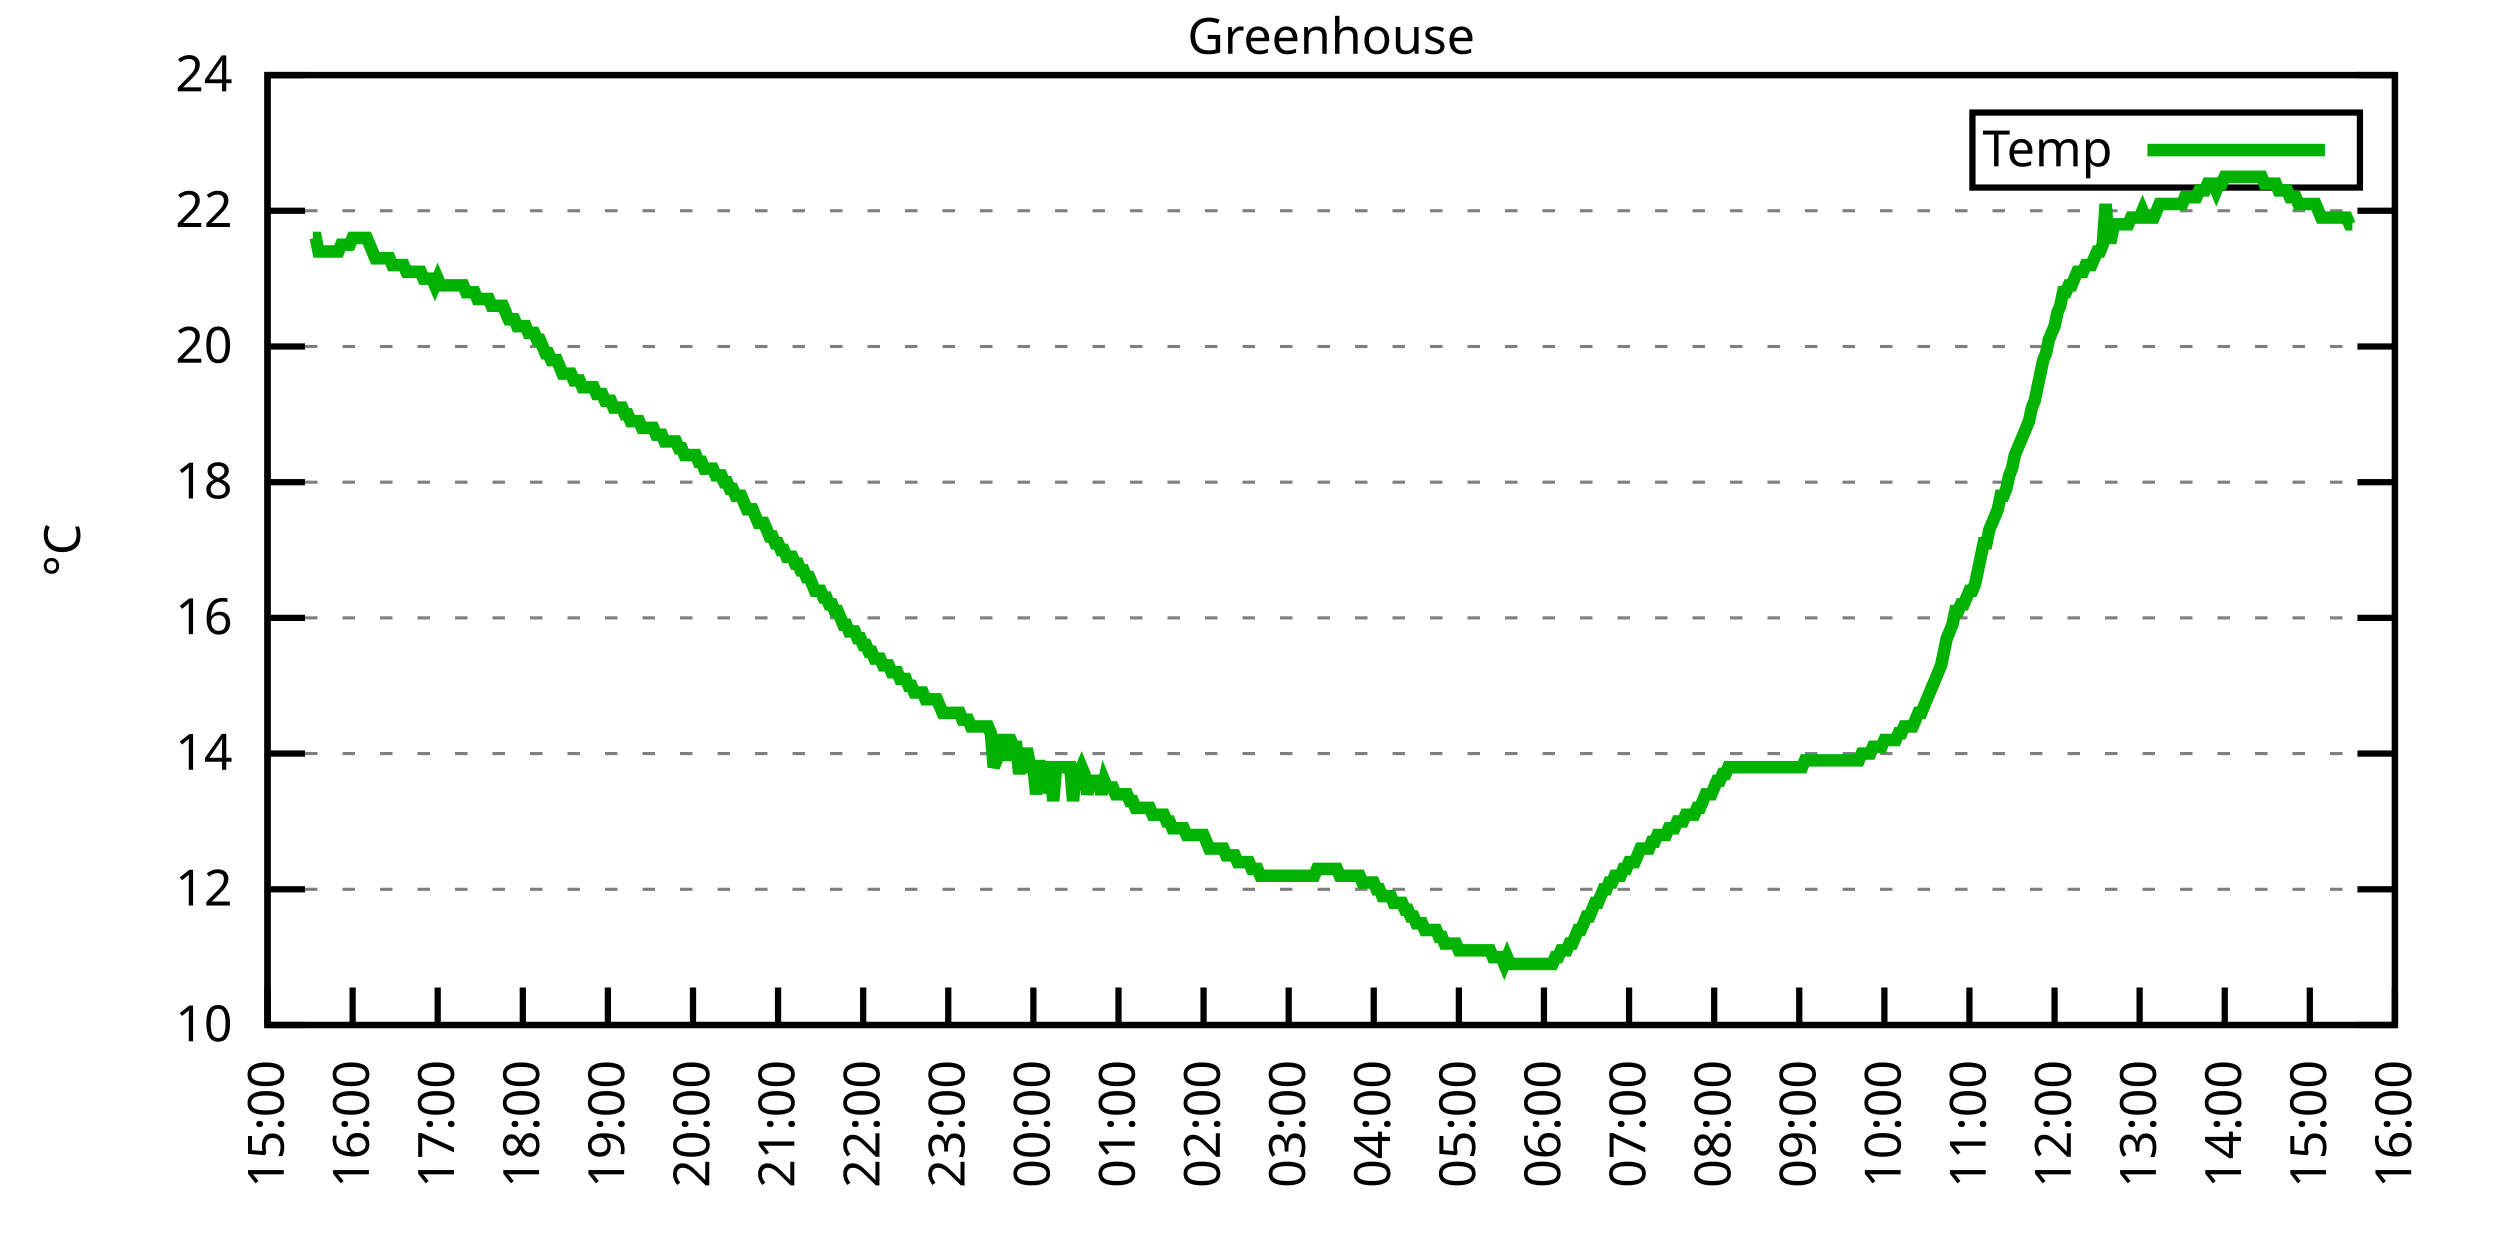
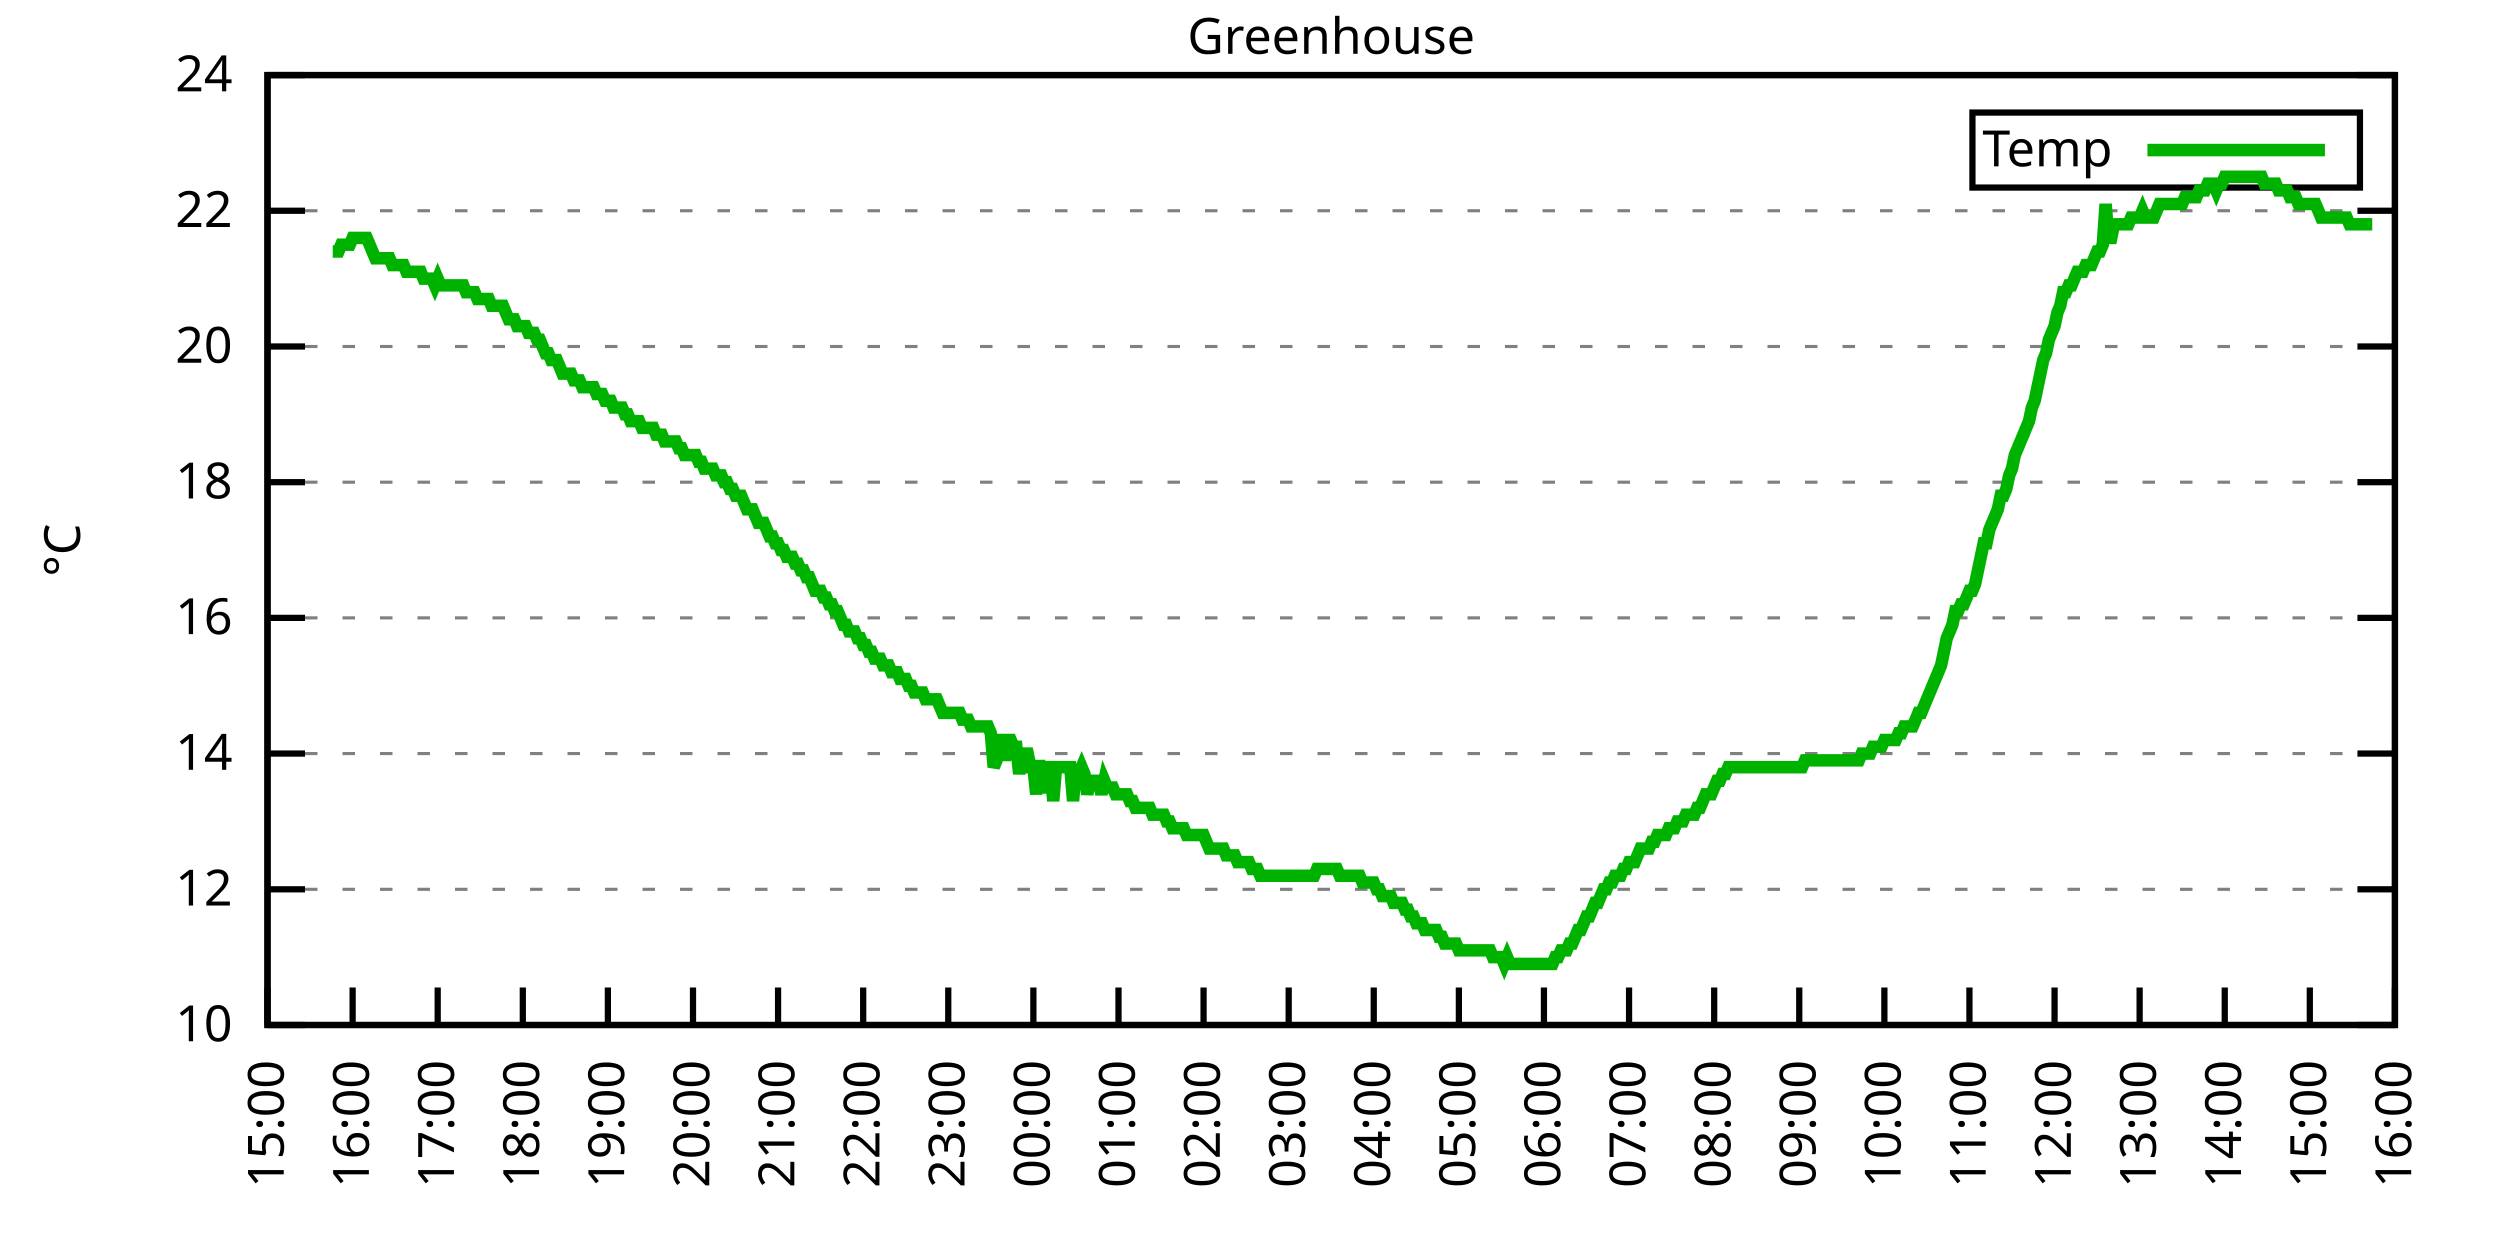
<svg xmlns="http://www.w3.org/2000/svg" xmlns:xlink="http://www.w3.org/1999/xlink" width="400" height="200" viewBox="0 0 400 200">
  <g id="gnuplot_canvas">
    <rect x="0" y="0" width="400" height="200" fill="none" />
    <defs>
      <circle id="gpDot" r="0.5" stroke-width="0.5" stroke="currentColor" />
      <path id="gpPt0" stroke-width="0.333" stroke="currentColor" d="M-1,0 h2 M0,-1 v2" />
      <path id="gpPt1" stroke-width="0.333" stroke="currentColor" d="M-1,-1 L1,1 M1,-1 L-1,1" />
      <path id="gpPt2" stroke-width="0.333" stroke="currentColor" d="M-1,0 L1,0 M0,-1 L0,1 M-1,-1 L1,1 M-1,1 L1,-1" />
      <rect id="gpPt3" stroke-width="0.333" stroke="currentColor" x="-1" y="-1" width="2" height="2" />
      <rect id="gpPt4" stroke-width="0.333" stroke="currentColor" fill="currentColor" x="-1" y="-1" width="2" height="2" />
      <circle id="gpPt5" stroke-width="0.333" stroke="currentColor" cx="0" cy="0" r="1" />
      <use xlink:href="#gpPt5" id="gpPt6" fill="currentColor" stroke="none" />
      <path id="gpPt7" stroke-width="0.333" stroke="currentColor" d="M0,-1.33 L-1.33,0.67 L1.33,0.67 z" />
      <use xlink:href="#gpPt7" id="gpPt8" fill="currentColor" stroke="none" />
      <use xlink:href="#gpPt7" id="gpPt9" stroke="currentColor" transform="rotate(180)" />
      <use xlink:href="#gpPt9" id="gpPt10" fill="currentColor" stroke="none" />
      <use xlink:href="#gpPt3" id="gpPt11" stroke="currentColor" transform="rotate(45)" />
      <use xlink:href="#gpPt11" id="gpPt12" fill="currentColor" stroke="none" />
      <path id="gpPt13" stroke-width="0.333" stroke="currentColor" d="M0,1.330 L1.265,0.411 L0.782,-1.067 L-0.782,-1.076 L-1.265,0.411 z" />
      <use xlink:href="#gpPt13" id="gpPt14" fill="currentColor" stroke="none" />
      <filter id="textbox" filterUnits="objectBoundingBox" x="0" y="0" height="1" width="1">
        <feFlood flood-color="white" flood-opacity="1" result="bgnd" />
        <feComposite in="SourceGraphic" in2="bgnd" operator="atop" />
      </filter>
      <filter id="greybox" filterUnits="objectBoundingBox" x="0" y="0" height="1" width="1">
        <feFlood flood-color="lightgrey" flood-opacity="1" result="grey" />
        <feComposite in="SourceGraphic" in2="grey" operator="atop" />
      </filter>
    </defs>
    <g fill="none" color="white" stroke="currentColor" stroke-width="1.00" stroke-linecap="butt" stroke-linejoin="miter">
</g>
    <g fill="none" color="black" stroke="currentColor" stroke-width="1.00" stroke-linecap="butt" stroke-linejoin="miter">
      <g stroke="none" shape-rendering="crispEdges">
        <polygon fill="rgb(255, 255, 255)" points="42.80,164.00 383.18,164.00 383.18,12.02 42.80,12.02 " />
      </g>
    </g>
    <g fill="none" color="black" stroke="currentColor" stroke-width="1.00" stroke-linecap="butt" stroke-linejoin="miter">
</g>
    <g fill="none" color="black" stroke="black" stroke-width="0.50" stroke-linecap="butt" stroke-linejoin="miter">
</g>
    <g fill="none" color="gray" stroke="currentColor" stroke-width="0.50" stroke-linecap="butt" stroke-linejoin="miter">
      <path stroke="gray" stroke-dasharray="2,4" class="gridline" d="M42.80,164.00 L383.19,164.00  " />
    </g>
    <g fill="none" color="gray" stroke="gray" stroke-width="1.00" stroke-linecap="butt" stroke-linejoin="miter">
</g>
    <g fill="none" color="black" stroke="currentColor" stroke-width="1.00" stroke-linecap="butt" stroke-linejoin="miter">
      <path stroke="black" d="M42.80,164.00 L48.80,164.00 M383.19,164.00 L377.19,164.00  " />
      <g transform="translate(37.20,166.60)" stroke="none" fill="black" font-family="Sans" font-size="8.00" text-anchor="end">
        <text>
          <tspan font-family="Sans"> 10</tspan>
        </text>
      </g>
    </g>
    <g fill="none" color="black" stroke="currentColor" stroke-width="1.00" stroke-linecap="butt" stroke-linejoin="miter">
</g>
    <g fill="none" color="black" stroke="black" stroke-width="0.50" stroke-linecap="butt" stroke-linejoin="miter">
</g>
    <g fill="none" color="gray" stroke="currentColor" stroke-width="0.50" stroke-linecap="butt" stroke-linejoin="miter">
      <path stroke="gray" stroke-dasharray="2,4" class="gridline" d="M42.80,142.29 L383.19,142.29  " />
    </g>
    <g fill="none" color="gray" stroke="gray" stroke-width="1.00" stroke-linecap="butt" stroke-linejoin="miter">
</g>
    <g fill="none" color="black" stroke="currentColor" stroke-width="1.00" stroke-linecap="butt" stroke-linejoin="miter">
      <path stroke="black" d="M42.80,142.29 L48.80,142.29 M383.19,142.29 L377.19,142.29  " />
      <g transform="translate(37.20,144.89)" stroke="none" fill="black" font-family="Sans" font-size="8.00" text-anchor="end">
        <text>
          <tspan font-family="Sans"> 12</tspan>
        </text>
      </g>
    </g>
    <g fill="none" color="black" stroke="currentColor" stroke-width="1.00" stroke-linecap="butt" stroke-linejoin="miter">
</g>
    <g fill="none" color="black" stroke="black" stroke-width="0.50" stroke-linecap="butt" stroke-linejoin="miter">
</g>
    <g fill="none" color="gray" stroke="currentColor" stroke-width="0.50" stroke-linecap="butt" stroke-linejoin="miter">
      <path stroke="gray" stroke-dasharray="2,4" class="gridline" d="M42.80,120.57 L383.19,120.57  " />
    </g>
    <g fill="none" color="gray" stroke="gray" stroke-width="1.00" stroke-linecap="butt" stroke-linejoin="miter">
</g>
    <g fill="none" color="black" stroke="currentColor" stroke-width="1.00" stroke-linecap="butt" stroke-linejoin="miter">
      <path stroke="black" d="M42.80,120.57 L48.80,120.57 M383.19,120.57 L377.19,120.57  " />
      <g transform="translate(37.20,123.17)" stroke="none" fill="black" font-family="Sans" font-size="8.00" text-anchor="end">
        <text>
          <tspan font-family="Sans"> 14</tspan>
        </text>
      </g>
    </g>
    <g fill="none" color="black" stroke="currentColor" stroke-width="1.00" stroke-linecap="butt" stroke-linejoin="miter">
</g>
    <g fill="none" color="black" stroke="black" stroke-width="0.50" stroke-linecap="butt" stroke-linejoin="miter">
</g>
    <g fill="none" color="gray" stroke="currentColor" stroke-width="0.50" stroke-linecap="butt" stroke-linejoin="miter">
      <path stroke="gray" stroke-dasharray="2,4" class="gridline" d="M42.80,98.86 L383.19,98.86  " />
    </g>
    <g fill="none" color="gray" stroke="gray" stroke-width="1.00" stroke-linecap="butt" stroke-linejoin="miter">
</g>
    <g fill="none" color="black" stroke="currentColor" stroke-width="1.00" stroke-linecap="butt" stroke-linejoin="miter">
      <path stroke="black" d="M42.80,98.86 L48.80,98.86 M383.19,98.86 L377.19,98.86  " />
      <g transform="translate(37.20,101.46)" stroke="none" fill="black" font-family="Sans" font-size="8.00" text-anchor="end">
        <text>
          <tspan font-family="Sans"> 16</tspan>
        </text>
      </g>
    </g>
    <g fill="none" color="black" stroke="currentColor" stroke-width="1.00" stroke-linecap="butt" stroke-linejoin="miter">
</g>
    <g fill="none" color="black" stroke="black" stroke-width="0.50" stroke-linecap="butt" stroke-linejoin="miter">
</g>
    <g fill="none" color="gray" stroke="currentColor" stroke-width="0.50" stroke-linecap="butt" stroke-linejoin="miter">
      <path stroke="gray" stroke-dasharray="2,4" class="gridline" d="M42.80,77.15 L383.19,77.15  " />
    </g>
    <g fill="none" color="gray" stroke="gray" stroke-width="1.00" stroke-linecap="butt" stroke-linejoin="miter">
</g>
    <g fill="none" color="black" stroke="currentColor" stroke-width="1.00" stroke-linecap="butt" stroke-linejoin="miter">
      <path stroke="black" d="M42.80,77.15 L48.80,77.15 M383.19,77.15 L377.19,77.15  " />
      <g transform="translate(37.20,79.75)" stroke="none" fill="black" font-family="Sans" font-size="8.00" text-anchor="end">
        <text>
          <tspan font-family="Sans"> 18</tspan>
        </text>
      </g>
    </g>
    <g fill="none" color="black" stroke="currentColor" stroke-width="1.00" stroke-linecap="butt" stroke-linejoin="miter">
</g>
    <g fill="none" color="black" stroke="black" stroke-width="0.50" stroke-linecap="butt" stroke-linejoin="miter">
</g>
    <g fill="none" color="gray" stroke="currentColor" stroke-width="0.50" stroke-linecap="butt" stroke-linejoin="miter">
      <path stroke="gray" stroke-dasharray="2,4" class="gridline" d="M42.80,55.44 L383.19,55.44  " />
    </g>
    <g fill="none" color="gray" stroke="gray" stroke-width="1.00" stroke-linecap="butt" stroke-linejoin="miter">
</g>
    <g fill="none" color="black" stroke="currentColor" stroke-width="1.00" stroke-linecap="butt" stroke-linejoin="miter">
      <path stroke="black" d="M42.80,55.44 L48.80,55.44 M383.19,55.44 L377.19,55.44  " />
      <g transform="translate(37.20,58.04)" stroke="none" fill="black" font-family="Sans" font-size="8.00" text-anchor="end">
        <text>
          <tspan font-family="Sans"> 20</tspan>
        </text>
      </g>
    </g>
    <g fill="none" color="black" stroke="currentColor" stroke-width="1.00" stroke-linecap="butt" stroke-linejoin="miter">
</g>
    <g fill="none" color="black" stroke="black" stroke-width="0.50" stroke-linecap="butt" stroke-linejoin="miter">
</g>
    <g fill="none" color="gray" stroke="currentColor" stroke-width="0.50" stroke-linecap="butt" stroke-linejoin="miter">
      <path stroke="gray" stroke-dasharray="2,4" class="gridline" d="M42.80,33.72 L383.19,33.72  " />
    </g>
    <g fill="none" color="gray" stroke="gray" stroke-width="1.00" stroke-linecap="butt" stroke-linejoin="miter">
</g>
    <g fill="none" color="black" stroke="currentColor" stroke-width="1.00" stroke-linecap="butt" stroke-linejoin="miter">
      <path stroke="black" d="M42.80,33.72 L48.80,33.72 M383.19,33.72 L377.19,33.72  " />
      <g transform="translate(37.20,36.32)" stroke="none" fill="black" font-family="Sans" font-size="8.00" text-anchor="end">
        <text>
          <tspan font-family="Sans"> 22</tspan>
        </text>
      </g>
    </g>
    <g fill="none" color="black" stroke="currentColor" stroke-width="1.00" stroke-linecap="butt" stroke-linejoin="miter">
</g>
    <g fill="none" color="black" stroke="black" stroke-width="0.50" stroke-linecap="butt" stroke-linejoin="miter">
</g>
    <g fill="none" color="gray" stroke="currentColor" stroke-width="0.50" stroke-linecap="butt" stroke-linejoin="miter">
      <path stroke="gray" stroke-dasharray="2,4" class="gridline" d="M42.80,12.01 L383.19,12.01  " />
    </g>
    <g fill="none" color="gray" stroke="gray" stroke-width="1.00" stroke-linecap="butt" stroke-linejoin="miter">
</g>
    <g fill="none" color="black" stroke="currentColor" stroke-width="1.00" stroke-linecap="butt" stroke-linejoin="miter">
      <path stroke="black" d="M42.80,12.01 L48.80,12.01 M383.19,12.01 L377.19,12.01  " />
      <g transform="translate(37.20,14.61)" stroke="none" fill="black" font-family="Sans" font-size="8.00" text-anchor="end">
        <text>
          <tspan font-family="Sans"> 24</tspan>
        </text>
      </g>
    </g>
    <g fill="none" color="black" stroke="currentColor" stroke-width="1.00" stroke-linecap="butt" stroke-linejoin="miter">
      <path stroke="black" d="M42.80,164.00 L42.80,158.00  " />
      <g transform="translate(45.40,169.60) rotate(270.00)" stroke="none" fill="black" font-family="Sans" font-size="8.00" text-anchor="end">
        <text>
          <tspan font-family="Sans">15:00</tspan>
        </text>
      </g>
    </g>
    <g fill="none" color="black" stroke="currentColor" stroke-width="1.00" stroke-linecap="butt" stroke-linejoin="miter">
      <path stroke="black" d="M56.42,164.00 L56.42,158.00  " />
      <g transform="translate(59.02,169.60) rotate(270.00)" stroke="none" fill="black" font-family="Sans" font-size="8.00" text-anchor="end">
        <text>
          <tspan font-family="Sans">16:00</tspan>
        </text>
      </g>
    </g>
    <g fill="none" color="black" stroke="currentColor" stroke-width="1.00" stroke-linecap="butt" stroke-linejoin="miter">
      <path stroke="black" d="M70.03,164.00 L70.03,158.00  " />
      <g transform="translate(72.63,169.60) rotate(270.00)" stroke="none" fill="black" font-family="Sans" font-size="8.00" text-anchor="end">
        <text>
          <tspan font-family="Sans">17:00</tspan>
        </text>
      </g>
    </g>
    <g fill="none" color="black" stroke="currentColor" stroke-width="1.00" stroke-linecap="butt" stroke-linejoin="miter">
      <path stroke="black" d="M83.65,164.00 L83.65,158.00  " />
      <g transform="translate(86.25,169.60) rotate(270.00)" stroke="none" fill="black" font-family="Sans" font-size="8.00" text-anchor="end">
        <text>
          <tspan font-family="Sans">18:00</tspan>
        </text>
      </g>
    </g>
    <g fill="none" color="black" stroke="currentColor" stroke-width="1.00" stroke-linecap="butt" stroke-linejoin="miter">
      <path stroke="black" d="M97.26,164.00 L97.26,158.00  " />
      <g transform="translate(99.86,169.60) rotate(270.00)" stroke="none" fill="black" font-family="Sans" font-size="8.00" text-anchor="end">
        <text>
          <tspan font-family="Sans">19:00</tspan>
        </text>
      </g>
    </g>
    <g fill="none" color="black" stroke="currentColor" stroke-width="1.00" stroke-linecap="butt" stroke-linejoin="miter">
      <path stroke="black" d="M110.88,164.00 L110.88,158.00  " />
      <g transform="translate(113.48,169.60) rotate(270.00)" stroke="none" fill="black" font-family="Sans" font-size="8.00" text-anchor="end">
        <text>
          <tspan font-family="Sans">20:00</tspan>
        </text>
      </g>
    </g>
    <g fill="none" color="black" stroke="currentColor" stroke-width="1.00" stroke-linecap="butt" stroke-linejoin="miter">
      <path stroke="black" d="M124.49,164.00 L124.49,158.00  " />
      <g transform="translate(127.09,169.60) rotate(270.00)" stroke="none" fill="black" font-family="Sans" font-size="8.00" text-anchor="end">
        <text>
          <tspan font-family="Sans">21:00</tspan>
        </text>
      </g>
    </g>
    <g fill="none" color="black" stroke="currentColor" stroke-width="1.00" stroke-linecap="butt" stroke-linejoin="miter">
      <path stroke="black" d="M138.11,164.00 L138.11,158.00  " />
      <g transform="translate(140.71,169.60) rotate(270.00)" stroke="none" fill="black" font-family="Sans" font-size="8.00" text-anchor="end">
        <text>
          <tspan font-family="Sans">22:00</tspan>
        </text>
      </g>
    </g>
    <g fill="none" color="black" stroke="currentColor" stroke-width="1.00" stroke-linecap="butt" stroke-linejoin="miter">
      <path stroke="black" d="M151.72,164.00 L151.72,158.00  " />
      <g transform="translate(154.32,169.60) rotate(270.00)" stroke="none" fill="black" font-family="Sans" font-size="8.00" text-anchor="end">
        <text>
          <tspan font-family="Sans">23:00</tspan>
        </text>
      </g>
    </g>
    <g fill="none" color="black" stroke="currentColor" stroke-width="1.00" stroke-linecap="butt" stroke-linejoin="miter">
      <path stroke="black" d="M165.34,164.00 L165.34,158.00  " />
      <g transform="translate(167.94,169.60) rotate(270.00)" stroke="none" fill="black" font-family="Sans" font-size="8.00" text-anchor="end">
        <text>
          <tspan font-family="Sans">00:00</tspan>
        </text>
      </g>
    </g>
    <g fill="none" color="black" stroke="currentColor" stroke-width="1.00" stroke-linecap="butt" stroke-linejoin="miter">
      <path stroke="black" d="M178.96,164.00 L178.96,158.00  " />
      <g transform="translate(181.56,169.60) rotate(270.00)" stroke="none" fill="black" font-family="Sans" font-size="8.00" text-anchor="end">
        <text>
          <tspan font-family="Sans">01:00</tspan>
        </text>
      </g>
    </g>
    <g fill="none" color="black" stroke="currentColor" stroke-width="1.00" stroke-linecap="butt" stroke-linejoin="miter">
      <path stroke="black" d="M192.57,164.00 L192.57,158.00  " />
      <g transform="translate(195.17,169.60) rotate(270.00)" stroke="none" fill="black" font-family="Sans" font-size="8.00" text-anchor="end">
        <text>
          <tspan font-family="Sans">02:00</tspan>
        </text>
      </g>
    </g>
    <g fill="none" color="black" stroke="currentColor" stroke-width="1.00" stroke-linecap="butt" stroke-linejoin="miter">
      <path stroke="black" d="M206.19,164.00 L206.19,158.00  " />
      <g transform="translate(208.79,169.60) rotate(270.00)" stroke="none" fill="black" font-family="Sans" font-size="8.00" text-anchor="end">
        <text>
          <tspan font-family="Sans">03:00</tspan>
        </text>
      </g>
    </g>
    <g fill="none" color="black" stroke="currentColor" stroke-width="1.00" stroke-linecap="butt" stroke-linejoin="miter">
      <path stroke="black" d="M219.80,164.00 L219.80,158.00  " />
      <g transform="translate(222.40,169.60) rotate(270.00)" stroke="none" fill="black" font-family="Sans" font-size="8.00" text-anchor="end">
        <text>
          <tspan font-family="Sans">04:00</tspan>
        </text>
      </g>
    </g>
    <g fill="none" color="black" stroke="currentColor" stroke-width="1.00" stroke-linecap="butt" stroke-linejoin="miter">
      <path stroke="black" d="M233.42,164.00 L233.42,158.00  " />
      <g transform="translate(236.02,169.60) rotate(270.00)" stroke="none" fill="black" font-family="Sans" font-size="8.00" text-anchor="end">
        <text>
          <tspan font-family="Sans">05:00</tspan>
        </text>
      </g>
    </g>
    <g fill="none" color="black" stroke="currentColor" stroke-width="1.00" stroke-linecap="butt" stroke-linejoin="miter">
      <path stroke="black" d="M247.03,164.00 L247.03,158.00  " />
      <g transform="translate(249.63,169.60) rotate(270.00)" stroke="none" fill="black" font-family="Sans" font-size="8.00" text-anchor="end">
        <text>
          <tspan font-family="Sans">06:00</tspan>
        </text>
      </g>
    </g>
    <g fill="none" color="black" stroke="currentColor" stroke-width="1.00" stroke-linecap="butt" stroke-linejoin="miter">
      <path stroke="black" d="M260.65,164.00 L260.65,158.00  " />
      <g transform="translate(263.25,169.60) rotate(270.00)" stroke="none" fill="black" font-family="Sans" font-size="8.00" text-anchor="end">
        <text>
          <tspan font-family="Sans">07:00</tspan>
        </text>
      </g>
    </g>
    <g fill="none" color="black" stroke="currentColor" stroke-width="1.00" stroke-linecap="butt" stroke-linejoin="miter">
      <path stroke="black" d="M274.27,164.00 L274.27,158.00  " />
      <g transform="translate(276.87,169.60) rotate(270.00)" stroke="none" fill="black" font-family="Sans" font-size="8.00" text-anchor="end">
        <text>
          <tspan font-family="Sans">08:00</tspan>
        </text>
      </g>
    </g>
    <g fill="none" color="black" stroke="currentColor" stroke-width="1.00" stroke-linecap="butt" stroke-linejoin="miter">
      <path stroke="black" d="M287.88,164.00 L287.88,158.00  " />
      <g transform="translate(290.48,169.60) rotate(270.00)" stroke="none" fill="black" font-family="Sans" font-size="8.00" text-anchor="end">
        <text>
          <tspan font-family="Sans">09:00</tspan>
        </text>
      </g>
    </g>
    <g fill="none" color="black" stroke="currentColor" stroke-width="1.00" stroke-linecap="butt" stroke-linejoin="miter">
      <path stroke="black" d="M301.50,164.00 L301.50,158.00  " />
      <g transform="translate(304.10,169.60) rotate(270.00)" stroke="none" fill="black" font-family="Sans" font-size="8.00" text-anchor="end">
        <text>
          <tspan font-family="Sans">10:00</tspan>
        </text>
      </g>
    </g>
    <g fill="none" color="black" stroke="currentColor" stroke-width="1.00" stroke-linecap="butt" stroke-linejoin="miter">
      <path stroke="black" d="M315.11,164.00 L315.11,158.00  " />
      <g transform="translate(317.71,169.60) rotate(270.00)" stroke="none" fill="black" font-family="Sans" font-size="8.00" text-anchor="end">
        <text>
          <tspan font-family="Sans">11:00</tspan>
        </text>
      </g>
    </g>
    <g fill="none" color="black" stroke="currentColor" stroke-width="1.00" stroke-linecap="butt" stroke-linejoin="miter">
      <path stroke="black" d="M328.73,164.00 L328.73,158.00  " />
      <g transform="translate(331.33,169.60) rotate(270.00)" stroke="none" fill="black" font-family="Sans" font-size="8.00" text-anchor="end">
        <text>
          <tspan font-family="Sans">12:00</tspan>
        </text>
      </g>
    </g>
    <g fill="none" color="black" stroke="currentColor" stroke-width="1.00" stroke-linecap="butt" stroke-linejoin="miter">
      <path stroke="black" d="M342.34,164.00 L342.34,158.00  " />
      <g transform="translate(344.94,169.60) rotate(270.00)" stroke="none" fill="black" font-family="Sans" font-size="8.00" text-anchor="end">
        <text>
          <tspan font-family="Sans">13:00</tspan>
        </text>
      </g>
    </g>
    <g fill="none" color="black" stroke="currentColor" stroke-width="1.00" stroke-linecap="butt" stroke-linejoin="miter">
      <path stroke="black" d="M355.96,164.00 L355.96,158.00  " />
      <g transform="translate(358.56,169.60) rotate(270.00)" stroke="none" fill="black" font-family="Sans" font-size="8.00" text-anchor="end">
        <text>
          <tspan font-family="Sans">14:00</tspan>
        </text>
      </g>
    </g>
    <g fill="none" color="black" stroke="currentColor" stroke-width="1.00" stroke-linecap="butt" stroke-linejoin="miter">
      <path stroke="black" d="M369.57,164.00 L369.57,158.00  " />
      <g transform="translate(372.17,169.60) rotate(270.00)" stroke="none" fill="black" font-family="Sans" font-size="8.00" text-anchor="end">
        <text>
          <tspan font-family="Sans">15:00</tspan>
        </text>
      </g>
    </g>
    <g fill="none" color="black" stroke="currentColor" stroke-width="1.00" stroke-linecap="butt" stroke-linejoin="miter">
      <path stroke="black" d="M383.19,164.00 L383.19,158.00  " />
      <g transform="translate(385.79,169.60) rotate(270.00)" stroke="none" fill="black" font-family="Sans" font-size="8.00" text-anchor="end">
        <text>
          <tspan font-family="Sans">16:00</tspan>
        </text>
      </g>
    </g>
    <g fill="none" color="black" stroke="currentColor" stroke-width="1.00" stroke-linecap="butt" stroke-linejoin="miter">
</g>
    <g fill="none" color="black" stroke="currentColor" stroke-width="1.00" stroke-linecap="butt" stroke-linejoin="miter">
      <path stroke="black" d="M42.80,12.01 L42.80,164.00 L383.19,164.00 L383.19,12.01 L42.80,12.01 Z  " />
    </g>
    <g fill="none" color="black" stroke="currentColor" stroke-width="1.00" stroke-linecap="butt" stroke-linejoin="miter">
</g>
    <g fill="none" color="black" stroke="currentColor" stroke-width="1.00" stroke-linecap="butt" stroke-linejoin="miter">
      <path stroke="black" d="M315.59,30.01 L315.59,18.01 L377.59,18.01 L377.59,30.01 L315.59,30.01 Z  " />
    </g>
    <g id="Greenhouse_plot_1">
      <g fill="none" color="white" stroke="black" stroke-width="2.00" stroke-linecap="butt" stroke-linejoin="miter">
</g>
      <g fill="none" color="black" stroke="currentColor" stroke-width="2.00" stroke-linecap="butt" stroke-linejoin="miter">
        <g transform="translate(337.99,26.61)" stroke="none" fill="black" font-family="Sans" font-size="8.00" text-anchor="end">
          <text>
            <tspan font-family="Sans">Temp</tspan>
          </text>
        </g>
      </g>
      <g fill="none" color="black" stroke="currentColor" stroke-width="2.00" stroke-linecap="butt" stroke-linejoin="miter">
-         <path stroke="rgb(  0, 178,   0)" d="M343.59,24.01 L371.99,24.01 M50.06,38.07 L50.52,38.07 L50.97,40.24 L51.42,40.24 L51.88,40.24 L52.33,40.24   L52.78,40.24 L53.24,40.24 L53.69,40.24 L54.15,40.24 L54.60,39.15 L55.05,39.15 L55.51,39.15 L55.96,39.15   L56.42,38.07 L56.87,38.07 L57.32,38.07 L57.78,38.07 L58.23,38.07 L58.68,38.07 L59.14,39.15 L59.59,40.24   L60.05,41.32 L60.50,41.32 L60.95,41.32 L61.41,41.32 L61.86,41.32 L62.32,41.32 L62.77,42.41 L63.22,42.41   L63.68,42.41 L64.13,42.41 L64.58,42.41 L65.04,43.49 L65.49,43.49 L65.95,43.49 L66.40,43.49 L66.85,43.49   L67.31,43.49 L67.76,44.58 L68.22,44.58 L68.67,44.58 L69.12,44.58 L69.58,45.66 L70.03,44.58 L70.49,45.66   L70.94,45.66 L71.39,45.66 L71.85,45.66 L72.30,45.66 L72.75,45.66 L73.21,45.66 L73.66,45.66 L74.12,45.66   L74.57,46.75 L75.02,46.75 L75.48,46.75 L75.93,46.75 L76.39,47.84 L76.84,47.84 L77.29,47.84 L77.75,47.84   L78.20,47.84 L78.65,48.92 L79.11,48.92 L79.56,48.92 L80.02,48.92 L80.47,48.92 L80.92,50.01 L81.38,51.09   L81.83,51.09 L82.29,51.09 L82.74,52.18 L83.19,52.18 L83.65,52.18 L84.10,52.18 L84.55,53.26 L85.01,53.26   L85.46,53.26 L85.92,54.35 L86.37,54.35 L86.82,55.44 L87.28,56.52 L87.73,56.52 L88.19,57.61 L88.64,57.61   L89.09,57.61 L89.55,58.69 L90.00,59.78 L90.45,59.78 L90.91,59.78 L91.36,59.78 L91.82,60.86 L92.27,60.86   L92.72,60.86 L93.18,61.95 L93.63,61.95 L94.09,61.95 L94.54,61.95 L94.99,61.95 L95.45,63.04 L95.90,63.04   L96.35,63.04 L96.81,64.12 L97.26,64.12 L97.72,64.12 L98.17,65.21 L98.62,65.21 L99.08,65.21 L99.53,65.21   L99.99,66.29 L100.44,66.29 L100.89,67.38 L101.35,67.38 L101.80,67.38 L102.25,67.38 L102.71,68.46 L103.16,68.46   L103.62,68.46 L104.07,68.46 L104.52,68.46 L104.98,69.55 L105.43,69.55 L105.89,69.55 L106.34,70.63 L106.79,70.63   L107.25,70.63 L107.70,70.63 L108.15,70.63 L108.61,71.72 L109.06,71.72 L109.52,72.81 L109.97,72.81 L110.42,72.81   L110.88,72.81 L111.33,72.81 L111.79,73.89 L112.24,73.89 L112.69,74.98 L113.15,74.98 L113.60,74.98 L114.05,74.98   L114.51,76.06 L114.96,76.06 L115.42,76.06 L115.87,77.15 L116.32,77.15 L116.78,78.23 L117.23,78.23 L117.69,79.32   L118.14,79.32 L118.59,79.32 L119.05,80.41 L119.50,81.49 L119.96,81.49 L120.41,81.49 L120.86,82.58 L121.32,83.66   L121.77,83.66 L122.22,83.66 L122.68,84.75 L123.13,85.83 L123.59,85.83 L124.04,86.92 L124.49,86.92 L124.95,88.00   L125.40,88.00 L125.86,89.09 L126.31,89.09 L126.76,89.09 L127.22,90.18 L127.67,90.18 L128.12,91.26 L128.58,91.26   L129.03,92.35 L129.49,92.35 L129.94,93.43 L130.39,94.52 L130.85,94.52 L131.30,94.52 L131.76,95.60 L132.21,95.60   L132.66,96.69 L133.12,96.69 L133.57,97.78 L134.02,97.78 L134.48,98.86 L134.93,99.95 L135.39,99.95 L135.84,101.03   L136.29,101.03 L136.75,101.03 L137.20,102.12 L137.66,102.12 L138.11,103.20 L138.56,103.20 L139.02,104.29 L139.47,104.29   L139.92,105.38 L140.38,105.38 L140.83,105.38 L141.29,106.46 L141.74,106.46 L142.19,106.46 L142.65,107.55 L143.10,107.55   L143.56,107.55 L144.01,108.63 L144.46,108.63 L144.92,108.63 L145.37,109.72 L145.82,109.72 L146.28,110.80 L146.73,110.80   L147.19,110.80 L147.64,110.80 L148.09,111.89 L148.55,111.89 L149.00,111.89 L149.46,111.89 L149.91,111.89 L150.36,112.97   L150.82,114.06 L151.27,114.06 L151.72,114.06 L152.18,114.06 L152.63,114.06 L153.09,114.06 L153.54,114.06 L153.99,115.15   L154.45,115.15 L154.90,115.15 L155.36,116.23 L155.81,116.23 L156.26,116.23 L156.72,116.23 L157.17,116.23 L157.62,116.23   L158.08,116.23 L158.53,117.32 L158.99,122.75 L159.44,121.66 L159.89,118.40 L160.35,118.40 L160.80,121.66 L161.26,118.40   L161.71,118.40 L162.16,119.49 L162.62,119.49 L163.07,123.83 L163.52,120.57 L163.98,120.57 L164.43,120.57 L164.89,122.75   L165.34,122.75 L165.79,127.09 L166.25,121.66 L166.70,126.00 L167.16,126.00 L167.61,122.75 L168.06,122.75 L168.52,128.17   L168.97,122.75 L169.43,122.75 L169.88,122.75 L170.33,122.75 L170.79,122.75 L171.24,122.75 L171.69,128.17 L172.15,122.75   L172.60,123.83 L173.06,122.75 L173.51,123.83 L173.96,127.09 L174.42,124.92 L174.87,124.92 L175.33,124.92 L175.78,124.92   L176.23,127.09 L176.69,124.92 L177.14,126.00 L177.59,126.00 L178.05,126.00 L178.50,127.09 L178.96,127.09 L179.41,127.09   L179.86,127.09 L180.32,127.09 L180.77,128.17 L181.23,128.17 L181.68,129.26 L182.13,129.26 L182.59,129.26 L183.04,129.26   L183.49,129.26 L183.95,129.26 L184.40,130.35 L184.86,130.35 L185.31,130.35 L185.76,130.35 L186.22,130.35 L186.67,131.43   L187.13,131.43 L187.58,132.52 L188.03,132.52 L188.49,132.52 L188.94,132.52 L189.39,132.52 L189.85,133.60 L190.30,133.60   L190.76,133.60 L191.21,133.60 L191.66,133.60 L192.12,133.60 L192.57,133.60 L193.03,134.69 L193.48,135.77 L193.93,135.77   L194.39,135.77 L194.84,135.77 L195.29,135.77 L195.75,135.77 L196.20,136.86 L196.66,136.86 L197.11,136.86 L197.56,136.86   L198.02,137.94 L198.47,137.94 L198.93,137.94 L199.38,137.94 L199.83,137.94 L200.29,139.03 L200.74,139.03 L201.19,139.03   L201.65,140.12 L202.10,140.12 L202.56,140.12 L203.01,140.12 L203.46,140.12 L203.92,140.12 L204.37,140.12 L204.83,140.12   L205.28,140.12 L205.73,140.12 L206.19,140.12 L206.64,140.12 L207.09,140.12 L207.55,140.12 L208.00,140.12 L208.46,140.12   L208.91,140.12 L209.36,140.12 L209.82,140.12 L210.27,140.12 L210.73,139.03 L211.18,139.03 L211.63,139.03 L212.09,139.03   L212.54,139.03 L213.00,139.03 L213.45,139.03 L213.90,139.03 L214.36,140.12 L214.81,140.12 L215.26,140.12 L215.72,140.12   L216.17,140.12 L216.63,140.12 L217.08,140.12 L217.53,140.12 L217.99,141.20 L218.44,141.20 L218.90,141.20 L219.35,141.20   L219.80,141.20 L220.26,142.29 L220.71,142.29 L221.16,143.37 L221.62,143.37 L222.07,143.37 L222.53,143.37 L222.98,144.46   L223.43,144.46 L223.89,144.46 L224.34,144.46 L224.80,145.54 L225.25,145.54 L225.70,146.63 L226.16,146.63 L226.61,147.72   L227.06,147.72 L227.52,147.72 L227.97,148.80 L228.43,148.80 L228.88,148.80 L229.33,148.80 L229.79,148.80 L230.24,149.89   L230.70,149.89 L231.15,150.97 L231.60,150.97 L232.06,150.97 L232.51,150.97 L232.96,150.97 L233.42,152.06 L233.87,152.06   L234.33,152.06 L234.78,152.06 L235.23,152.06 L235.69,152.06 L236.14,152.06 L236.60,152.06 L237.05,152.06 L237.50,152.06   L237.96,152.06 L238.41,152.06 L238.86,153.14 L239.32,153.14 L239.77,153.14 L240.23,153.14 L240.68,154.23 L241.13,153.14   L241.59,154.23 L242.04,154.23 L242.50,154.23 L242.95,154.23 L243.40,154.23 L243.86,154.23 L244.31,154.23 L244.76,154.23   L245.22,154.23 L245.67,154.23 L246.13,154.23 L246.58,154.23 L247.03,154.23 L247.49,154.23 L247.94,154.23 L248.40,154.23   L248.85,153.14 L249.30,153.14 L249.76,152.06 L250.21,152.06 L250.66,152.06 L251.12,150.97 L251.57,150.97 L252.03,149.89   L252.48,148.80 L252.93,148.80 L253.39,147.72 L253.84,146.63 L254.30,146.63 L254.75,145.54 L255.20,144.46 L255.66,144.46   L256.11,143.37 L256.56,142.29 L257.02,142.29 L257.47,141.20 L257.93,141.20 L258.38,140.12 L258.83,140.12 L259.29,140.12   L259.74,139.03 L260.20,139.03 L260.65,137.94 L261.10,137.94 L261.56,137.94 L262.01,136.86 L262.47,135.77 L262.92,135.77   L263.37,135.77 L263.83,135.77 L264.28,134.69 L264.73,134.69 L265.19,133.60 L265.64,133.60 L266.10,133.60 L266.55,133.60   L267.00,132.52 L267.46,132.52 L267.91,132.52 L268.37,131.43 L268.82,131.43 L269.27,131.43 L269.73,130.35 L270.18,130.35   L270.63,130.35 L271.09,130.35 L271.54,129.26 L272.00,129.26 L272.45,128.17 L272.90,127.09 L273.36,127.09 L273.81,127.09   L274.27,126.00 L274.72,124.92 L275.17,124.92 L275.63,123.83 L276.08,123.83 L276.53,122.75 L276.99,122.75 L277.44,122.75   L277.90,122.75 L278.35,122.75 L278.80,122.75 L279.26,122.75 L279.71,122.75 L280.17,122.75 L280.62,122.75 L281.07,122.75   L281.53,122.75 L281.98,122.75 L282.43,122.75 L282.89,122.75 L283.34,122.75 L283.80,122.75 L284.25,122.75 L284.70,122.75   L285.16,122.75 L285.61,122.75 L286.07,122.75 L286.52,122.75 L286.97,122.75 L287.43,122.75 L287.88,122.75 L288.33,122.75   L288.79,121.66 L289.24,121.66 L289.70,121.66 L290.15,121.66 L290.60,121.66 L291.06,121.66 L291.51,121.66 L291.97,121.66   L292.42,121.66 L292.87,121.66 L293.33,121.66 L293.78,121.66 L294.23,121.66 L294.69,121.66 L295.14,121.66 L295.60,121.66   L296.05,121.66 L296.50,121.66 L296.96,121.66 L297.41,121.66 L297.87,120.57 L298.32,120.57 L298.77,120.57 L299.23,120.57   L299.68,119.49 L300.13,119.49 L300.59,119.49 L301.04,119.49 L301.50,118.40 L301.95,118.40 L302.40,118.40 L302.86,118.40   L303.31,118.40 L303.77,117.32 L304.22,117.32 L304.67,116.23 L305.13,116.23 L305.58,116.23 L306.03,116.23 L306.49,115.15   L306.94,114.06 L307.40,114.06 L307.85,112.97 L308.30,111.89 L308.76,110.80 L309.21,109.72 L309.67,108.63 L310.12,107.55   L310.57,106.46 L311.03,104.29 L311.48,102.12 L311.94,101.03 L312.39,99.95 L312.84,97.78 L313.30,97.78 L313.75,96.69   L314.20,96.69 L314.66,95.60 L315.11,94.52 L315.57,94.52 L316.02,93.43 L316.47,91.26 L316.93,89.09 L317.38,86.92   L317.84,86.92 L318.29,84.75 L318.74,83.66 L319.20,82.58 L319.65,81.49 L320.10,79.32 L320.56,79.32 L321.01,78.23   L321.47,76.06 L321.92,74.98 L322.37,72.81 L322.83,71.72 L323.28,70.63 L323.74,69.55 L324.19,68.46 L324.64,67.38   L325.10,65.21 L325.55,64.12 L326.00,61.95 L326.46,59.78 L326.91,57.61 L327.37,56.52 L327.82,54.35 L328.27,53.26   L328.73,52.18 L329.18,50.01 L329.64,48.92 L330.09,46.75 L330.54,46.75 L331.00,45.66 L331.45,45.66 L331.90,44.58   L332.36,43.49 L332.81,43.49 L333.27,43.49 L333.72,42.41 L334.17,42.41 L334.63,42.41 L335.08,41.32 L335.54,40.24   L335.99,40.24 L336.44,39.15 L336.90,32.64 L337.35,38.07 L337.80,38.07 L338.26,35.89 L338.71,35.89 L339.17,35.89   L339.62,35.89 L340.07,35.89 L340.53,35.89 L340.98,34.81 L341.44,34.81 L341.89,34.81 L342.34,34.81 L342.80,33.72   L343.25,34.81 L343.70,34.81 L344.16,34.81 L344.61,34.81 L345.07,33.72 L345.52,32.64 L345.97,32.64 L346.43,32.64   L346.88,32.64 L347.34,32.64 L347.79,32.64 L348.24,32.64 L348.70,32.64 L349.15,32.64 L349.60,31.55 L350.06,31.55   L350.51,31.55 L350.97,31.55 L351.42,31.55 L351.87,30.47 L352.33,30.47 L352.78,30.47 L353.24,29.38 L353.69,29.38   L354.14,29.38 L354.60,30.47 L355.05,29.38 L355.50,29.38 L355.96,28.29 L356.41,28.29 L356.87,28.29 L357.32,28.29   L357.77,28.29 L358.23,28.29 L358.68,28.29 L359.14,28.29 L359.59,28.29 L360.04,28.29 L360.50,28.29 L360.95,28.29   L361.41,28.29 L361.86,28.29 L362.31,29.38 L362.77,29.38 L363.22,29.38 L363.67,29.38 L364.13,29.38 L364.58,30.47   L365.04,30.47 L365.49,30.47 L365.94,30.47 L366.40,31.55 L366.85,31.55 L367.31,31.55 L367.76,32.64 L368.21,32.64   L368.67,32.64 L369.12,32.64 L369.57,32.64 L370.03,32.64 L370.48,32.64 L370.94,33.72 L371.39,34.81 L371.84,34.81   L372.30,34.81 L372.75,34.81 L373.21,34.81 L373.66,34.81 L374.11,34.81 L374.57,34.81 L375.02,34.81 L375.47,34.81   L375.93,35.89 L376.38,35.89  " />
+         <path stroke="rgb(  0, 178,   0)" d="M343.59,24.01 L371.99,24.01 M53.24,40.24 L53.69,40.24 L54.15,40.24 L54.60,39.15 L55.05,39.15 L55.51,39.15   L55.96,39.15 L56.42,38.07 L56.87,38.07 L57.32,38.07 L57.78,38.07 L58.23,38.07 L58.68,38.07 L59.14,39.15   L59.59,40.24 L60.05,41.32 L60.50,41.32 L60.95,41.32 L61.41,41.32 L61.86,41.32 L62.32,41.32 L62.77,42.41   L63.22,42.41 L63.68,42.41 L64.13,42.41 L64.58,42.41 L65.04,43.49 L65.49,43.49 L65.95,43.49 L66.40,43.49   L66.85,43.49 L67.31,43.49 L67.76,44.58 L68.22,44.58 L68.67,44.58 L69.12,44.58 L69.58,45.66 L70.03,44.58   L70.49,45.66 L70.94,45.66 L71.39,45.66 L71.85,45.66 L72.30,45.66 L72.75,45.66 L73.21,45.66 L73.66,45.66   L74.12,45.66 L74.57,46.75 L75.02,46.75 L75.48,46.75 L75.93,46.75 L76.39,47.84 L76.84,47.84 L77.29,47.84   L77.75,47.84 L78.20,47.84 L78.65,48.92 L79.11,48.92 L79.56,48.92 L80.02,48.92 L80.47,48.92 L80.92,50.01   L81.38,51.09 L81.83,51.09 L82.29,51.09 L82.74,52.18 L83.19,52.18 L83.65,52.18 L84.10,52.18 L84.55,53.26   L85.01,53.26 L85.46,53.26 L85.92,54.35 L86.37,54.35 L86.82,55.44 L87.28,56.52 L87.73,56.52 L88.19,57.61   L88.64,57.61 L89.09,57.61 L89.55,58.69 L90.00,59.78 L90.45,59.78 L90.91,59.78 L91.36,59.78 L91.82,60.86   L92.27,60.86 L92.72,60.86 L93.18,61.95 L93.63,61.95 L94.09,61.95 L94.54,61.95 L94.99,61.95 L95.45,63.04   L95.90,63.04 L96.35,63.04 L96.81,64.12 L97.26,64.12 L97.72,64.12 L98.17,65.21 L98.62,65.21 L99.08,65.21   L99.53,65.21 L99.99,66.29 L100.44,66.29 L100.89,67.38 L101.35,67.38 L101.80,67.38 L102.25,67.38 L102.71,68.46   L103.16,68.46 L103.62,68.46 L104.07,68.46 L104.52,68.46 L104.98,69.55 L105.43,69.55 L105.89,69.55 L106.34,70.63   L106.79,70.63 L107.25,70.63 L107.70,70.63 L108.15,70.63 L108.61,71.72 L109.06,71.72 L109.52,72.81 L109.97,72.81   L110.42,72.81 L110.88,72.81 L111.33,72.81 L111.79,73.89 L112.24,73.89 L112.69,74.98 L113.15,74.98 L113.60,74.98   L114.05,74.98 L114.51,76.06 L114.96,76.06 L115.42,76.06 L115.87,77.15 L116.32,77.15 L116.78,78.23 L117.23,78.23   L117.69,79.32 L118.14,79.32 L118.59,79.32 L119.05,80.41 L119.50,81.49 L119.96,81.49 L120.41,81.49 L120.86,82.58   L121.32,83.66 L121.77,83.66 L122.22,83.66 L122.68,84.75 L123.13,85.83 L123.59,85.83 L124.04,86.92 L124.49,86.92   L124.95,88.00 L125.40,88.00 L125.86,89.09 L126.31,89.09 L126.76,89.09 L127.22,90.18 L127.67,90.18 L128.12,91.26   L128.58,91.26 L129.03,92.35 L129.49,92.35 L129.94,93.43 L130.39,94.52 L130.85,94.52 L131.30,94.52 L131.76,95.60   L132.21,95.60 L132.66,96.69 L133.12,96.69 L133.57,97.78 L134.02,97.78 L134.48,98.86 L134.93,99.95 L135.39,99.95   L135.84,101.03 L136.29,101.03 L136.75,101.03 L137.20,102.12 L137.66,102.12 L138.11,103.20 L138.56,103.20 L139.02,104.29   L139.47,104.29 L139.92,105.38 L140.38,105.38 L140.83,105.38 L141.29,106.46 L141.74,106.46 L142.19,106.46 L142.65,107.55   L143.10,107.55 L143.56,107.55 L144.01,108.63 L144.46,108.63 L144.92,108.63 L145.37,109.72 L145.82,109.72 L146.28,110.80   L146.73,110.80 L147.19,110.80 L147.64,110.80 L148.09,111.89 L148.55,111.89 L149.00,111.89 L149.46,111.89 L149.91,111.89   L150.36,112.97 L150.82,114.06 L151.27,114.06 L151.72,114.06 L152.18,114.06 L152.63,114.06 L153.09,114.06 L153.54,114.06   L153.99,115.15 L154.45,115.15 L154.90,115.15 L155.36,116.23 L155.81,116.23 L156.26,116.23 L156.72,116.23 L157.17,116.23   L157.62,116.23 L158.08,116.23 L158.53,117.32 L158.99,122.75 L159.44,121.66 L159.89,118.40 L160.35,118.40 L160.80,121.66   L161.26,118.40 L161.71,118.40 L162.16,119.49 L162.62,119.49 L163.07,123.83 L163.52,120.57 L163.98,120.57 L164.43,120.57   L164.89,122.75 L165.34,122.75 L165.79,127.09 L166.25,121.66 L166.70,126.00 L167.16,126.00 L167.61,122.75 L168.06,122.75   L168.52,128.17 L168.97,122.75 L169.43,122.75 L169.88,122.75 L170.33,122.75 L170.79,122.75 L171.24,122.75 L171.69,128.17   L172.15,122.75 L172.60,123.83 L173.06,122.75 L173.51,123.83 L173.96,127.09 L174.42,124.92 L174.87,124.92 L175.33,124.92   L175.78,124.92 L176.23,127.09 L176.69,124.92 L177.14,126.00 L177.59,126.00 L178.05,126.00 L178.50,127.09 L178.96,127.09   L179.41,127.09 L179.86,127.09 L180.32,127.09 L180.77,128.17 L181.23,128.17 L181.68,129.26 L182.13,129.26 L182.59,129.26   L183.04,129.26 L183.49,129.26 L183.95,129.26 L184.40,130.35 L184.86,130.35 L185.31,130.35 L185.76,130.35 L186.22,130.35   L186.67,131.43 L187.13,131.43 L187.58,132.52 L188.03,132.52 L188.49,132.52 L188.94,132.52 L189.39,132.52 L189.85,133.60   L190.30,133.60 L190.76,133.60 L191.21,133.60 L191.66,133.60 L192.12,133.60 L192.57,133.60 L193.03,134.69 L193.48,135.77   L193.93,135.77 L194.39,135.77 L194.84,135.77 L195.29,135.77 L195.75,135.77 L196.20,136.86 L196.66,136.86 L197.11,136.86   L197.56,136.86 L198.02,137.94 L198.47,137.94 L198.93,137.94 L199.38,137.94 L199.83,137.94 L200.29,139.03 L200.74,139.03   L201.19,139.03 L201.65,140.12 L202.10,140.12 L202.56,140.12 L203.01,140.12 L203.46,140.12 L203.92,140.12 L204.37,140.12   L204.83,140.12 L205.28,140.12 L205.73,140.12 L206.19,140.12 L206.64,140.12 L207.09,140.12 L207.55,140.12 L208.00,140.12   L208.46,140.12 L208.91,140.12 L209.36,140.12 L209.82,140.12 L210.27,140.12 L210.73,139.03 L211.18,139.03 L211.63,139.03   L212.09,139.03 L212.54,139.03 L213.00,139.03 L213.45,139.03 L213.90,139.03 L214.36,140.12 L214.81,140.12 L215.26,140.12   L215.72,140.12 L216.17,140.12 L216.63,140.12 L217.08,140.12 L217.53,140.12 L217.99,141.20 L218.44,141.20 L218.90,141.20   L219.35,141.20 L219.80,141.20 L220.26,142.29 L220.71,142.29 L221.16,143.37 L221.62,143.37 L222.07,143.37 L222.53,143.37   L222.98,144.46 L223.43,144.46 L223.89,144.46 L224.34,144.46 L224.80,145.54 L225.25,145.54 L225.70,146.63 L226.16,146.63   L226.61,147.72 L227.06,147.72 L227.52,147.72 L227.97,148.80 L228.43,148.80 L228.88,148.80 L229.33,148.80 L229.79,148.80   L230.24,149.89 L230.70,149.89 L231.15,150.97 L231.60,150.97 L232.06,150.97 L232.51,150.97 L232.96,150.97 L233.42,152.06   L233.87,152.06 L234.33,152.06 L234.78,152.06 L235.23,152.06 L235.69,152.06 L236.14,152.06 L236.60,152.06 L237.05,152.06   L237.50,152.06 L237.96,152.06 L238.41,152.06 L238.86,153.14 L239.32,153.14 L239.77,153.14 L240.23,153.14 L240.68,154.23   L241.13,153.14 L241.59,154.23 L242.04,154.23 L242.50,154.23 L242.95,154.23 L243.40,154.23 L243.86,154.23 L244.31,154.23   L244.76,154.23 L245.22,154.23 L245.67,154.23 L246.13,154.23 L246.58,154.23 L247.03,154.23 L247.49,154.23 L247.94,154.23   L248.40,154.23 L248.85,153.14 L249.30,153.14 L249.76,152.06 L250.21,152.06 L250.66,152.06 L251.12,150.97 L251.57,150.97   L252.03,149.89 L252.48,148.80 L252.93,148.80 L253.39,147.72 L253.84,146.63 L254.30,146.63 L254.75,145.54 L255.20,144.46   L255.66,144.46 L256.11,143.37 L256.56,142.29 L257.02,142.29 L257.47,141.20 L257.93,141.20 L258.38,140.12 L258.83,140.12   L259.29,140.12 L259.74,139.03 L260.20,139.03 L260.65,137.94 L261.10,137.94 L261.56,137.94 L262.01,136.86 L262.47,135.77   L262.92,135.77 L263.37,135.77 L263.83,135.77 L264.28,134.69 L264.73,134.69 L265.19,133.60 L265.64,133.60 L266.10,133.60   L266.55,133.60 L267.00,132.52 L267.46,132.52 L267.91,132.52 L268.37,131.43 L268.82,131.43 L269.27,131.43 L269.73,130.35   L270.18,130.35 L270.63,130.35 L271.09,130.35 L271.54,129.26 L272.00,129.26 L272.45,128.17 L272.90,127.09 L273.36,127.09   L273.81,127.09 L274.27,126.00 L274.72,124.92 L275.17,124.92 L275.63,123.83 L276.08,123.83 L276.53,122.75 L276.99,122.75   L277.44,122.75 L277.90,122.75 L278.35,122.75 L278.80,122.75 L279.26,122.75 L279.71,122.75 L280.17,122.75 L280.62,122.75   L281.07,122.75 L281.53,122.75 L281.98,122.75 L282.43,122.75 L282.89,122.75 L283.34,122.75 L283.80,122.75 L284.25,122.75   L284.70,122.75 L285.16,122.75 L285.61,122.75 L286.07,122.75 L286.52,122.75 L286.97,122.75 L287.43,122.75 L287.88,122.75   L288.33,122.75 L288.79,121.66 L289.24,121.66 L289.70,121.66 L290.15,121.66 L290.60,121.66 L291.06,121.66 L291.51,121.66   L291.97,121.66 L292.42,121.66 L292.87,121.66 L293.33,121.66 L293.78,121.66 L294.23,121.66 L294.69,121.66 L295.14,121.66   L295.60,121.66 L296.05,121.66 L296.50,121.66 L296.96,121.66 L297.41,121.66 L297.87,120.57 L298.32,120.57 L298.77,120.57   L299.23,120.57 L299.68,119.49 L300.13,119.49 L300.59,119.49 L301.04,119.49 L301.50,118.40 L301.95,118.40 L302.40,118.40   L302.86,118.40 L303.31,118.40 L303.77,117.32 L304.22,117.32 L304.67,116.23 L305.13,116.23 L305.58,116.23 L306.03,116.23   L306.49,115.15 L306.94,114.06 L307.40,114.06 L307.85,112.97 L308.30,111.89 L308.76,110.80 L309.21,109.72 L309.67,108.63   L310.12,107.55 L310.57,106.46 L311.03,104.29 L311.48,102.12 L311.94,101.03 L312.39,99.95 L312.84,97.78 L313.30,97.78   L313.75,96.69 L314.20,96.69 L314.66,95.60 L315.11,94.52 L315.57,94.52 L316.02,93.43 L316.47,91.26 L316.93,89.09   L317.38,86.92 L317.84,86.92 L318.29,84.75 L318.74,83.66 L319.20,82.58 L319.65,81.49 L320.10,79.32 L320.56,79.32   L321.01,78.23 L321.47,76.06 L321.92,74.98 L322.37,72.81 L322.83,71.72 L323.28,70.63 L323.74,69.55 L324.19,68.46   L324.64,67.38 L325.10,65.21 L325.55,64.12 L326.00,61.95 L326.46,59.78 L326.91,57.61 L327.37,56.52 L327.82,54.35   L328.27,53.26 L328.73,52.18 L329.18,50.01 L329.64,48.92 L330.09,46.75 L330.54,46.75 L331.00,45.66 L331.45,45.66   L331.90,44.58 L332.36,43.49 L332.81,43.49 L333.27,43.49 L333.72,42.41 L334.17,42.41 L334.63,42.41 L335.08,41.32   L335.54,40.24 L335.99,40.24 L336.44,39.15 L336.90,32.64 L337.35,38.07 L337.80,38.07 L338.26,35.89 L338.71,35.89   L339.17,35.89 L339.62,35.89 L340.07,35.89 L340.53,35.89 L340.98,34.81 L341.44,34.81 L341.89,34.81 L342.34,34.81   L342.80,33.72 L343.25,34.81 L343.70,34.81 L344.16,34.81 L344.61,34.81 L345.07,33.72 L345.52,32.64 L345.97,32.64   L346.43,32.64 L346.88,32.64 L347.34,32.64 L347.79,32.64 L348.24,32.64 L348.70,32.64 L349.15,32.64 L349.60,31.55   L350.06,31.55 L350.51,31.55 L350.97,31.55 L351.42,31.55 L351.87,30.47 L352.33,30.47 L352.78,30.47 L353.24,29.38   L353.69,29.38 L354.14,29.38 L354.60,30.47 L355.05,29.38 L355.50,29.38 L355.96,28.29 L356.41,28.29 L356.87,28.29   L357.32,28.29 L357.77,28.29 L358.23,28.29 L358.68,28.29 L359.14,28.29 L359.59,28.29 L360.04,28.29 L360.50,28.29   L360.95,28.29 L361.41,28.29 L361.86,28.29 L362.31,29.38 L362.77,29.38 L363.22,29.38 L363.67,29.38 L364.13,29.38   L364.58,30.47 L365.04,30.47 L365.49,30.47 L365.94,30.47 L366.40,31.55 L366.85,31.55 L367.31,31.55 L367.76,32.64   L368.21,32.64 L368.67,32.64 L369.12,32.64 L369.57,32.64 L370.03,32.64 L370.48,32.64 L370.94,33.72 L371.39,34.81   L371.84,34.81 L372.30,34.81 L372.75,34.81 L373.21,34.81 L373.66,34.81 L374.11,34.81 L374.57,34.81 L375.02,34.81   L375.47,34.81 L375.93,35.89 L376.38,35.89 L376.84,35.89 L377.29,35.89 L377.74,35.89 L378.20,35.89 L378.65,35.89   L379.11,35.89 L379.56,35.89  " />
      </g>
    </g>
    <g fill="none" color="black" stroke="currentColor" stroke-width="2.00" stroke-linecap="butt" stroke-linejoin="miter">
</g>
    <g fill="none" color="black" stroke="black" stroke-width="1.00" stroke-linecap="butt" stroke-linejoin="miter">
</g>
    <g fill="none" color="black" stroke="currentColor" stroke-width="1.00" stroke-linecap="butt" stroke-linejoin="miter">
      <path stroke="black" d="M42.80,12.01 L42.80,164.00 L383.19,164.00 L383.19,12.01 L42.80,12.01 Z  " />
      <g transform="translate(12.80,88.01) rotate(270.00)" stroke="none" fill="black" font-family="Sans" font-size="8.00" text-anchor="middle">
        <text>
          <tspan font-family="Sans">°C</tspan>
        </text>
      </g>
    </g>
    <g fill="none" color="black" stroke="currentColor" stroke-width="1.00" stroke-linecap="butt" stroke-linejoin="miter">
</g>
    <g fill="none" color="black" stroke="currentColor" stroke-width="1.00" stroke-linecap="butt" stroke-linejoin="miter">
      <g transform="translate(212.99,8.61)" stroke="none" fill="black" font-family="Sans" font-size="8.00" text-anchor="middle">
        <text>
          <tspan font-family="Sans">Greenhouse</tspan>
        </text>
      </g>
    </g>
    <g fill="none" color="black" stroke="currentColor" stroke-width="1.00" stroke-linecap="butt" stroke-linejoin="miter">
</g>
  </g>
</svg>
